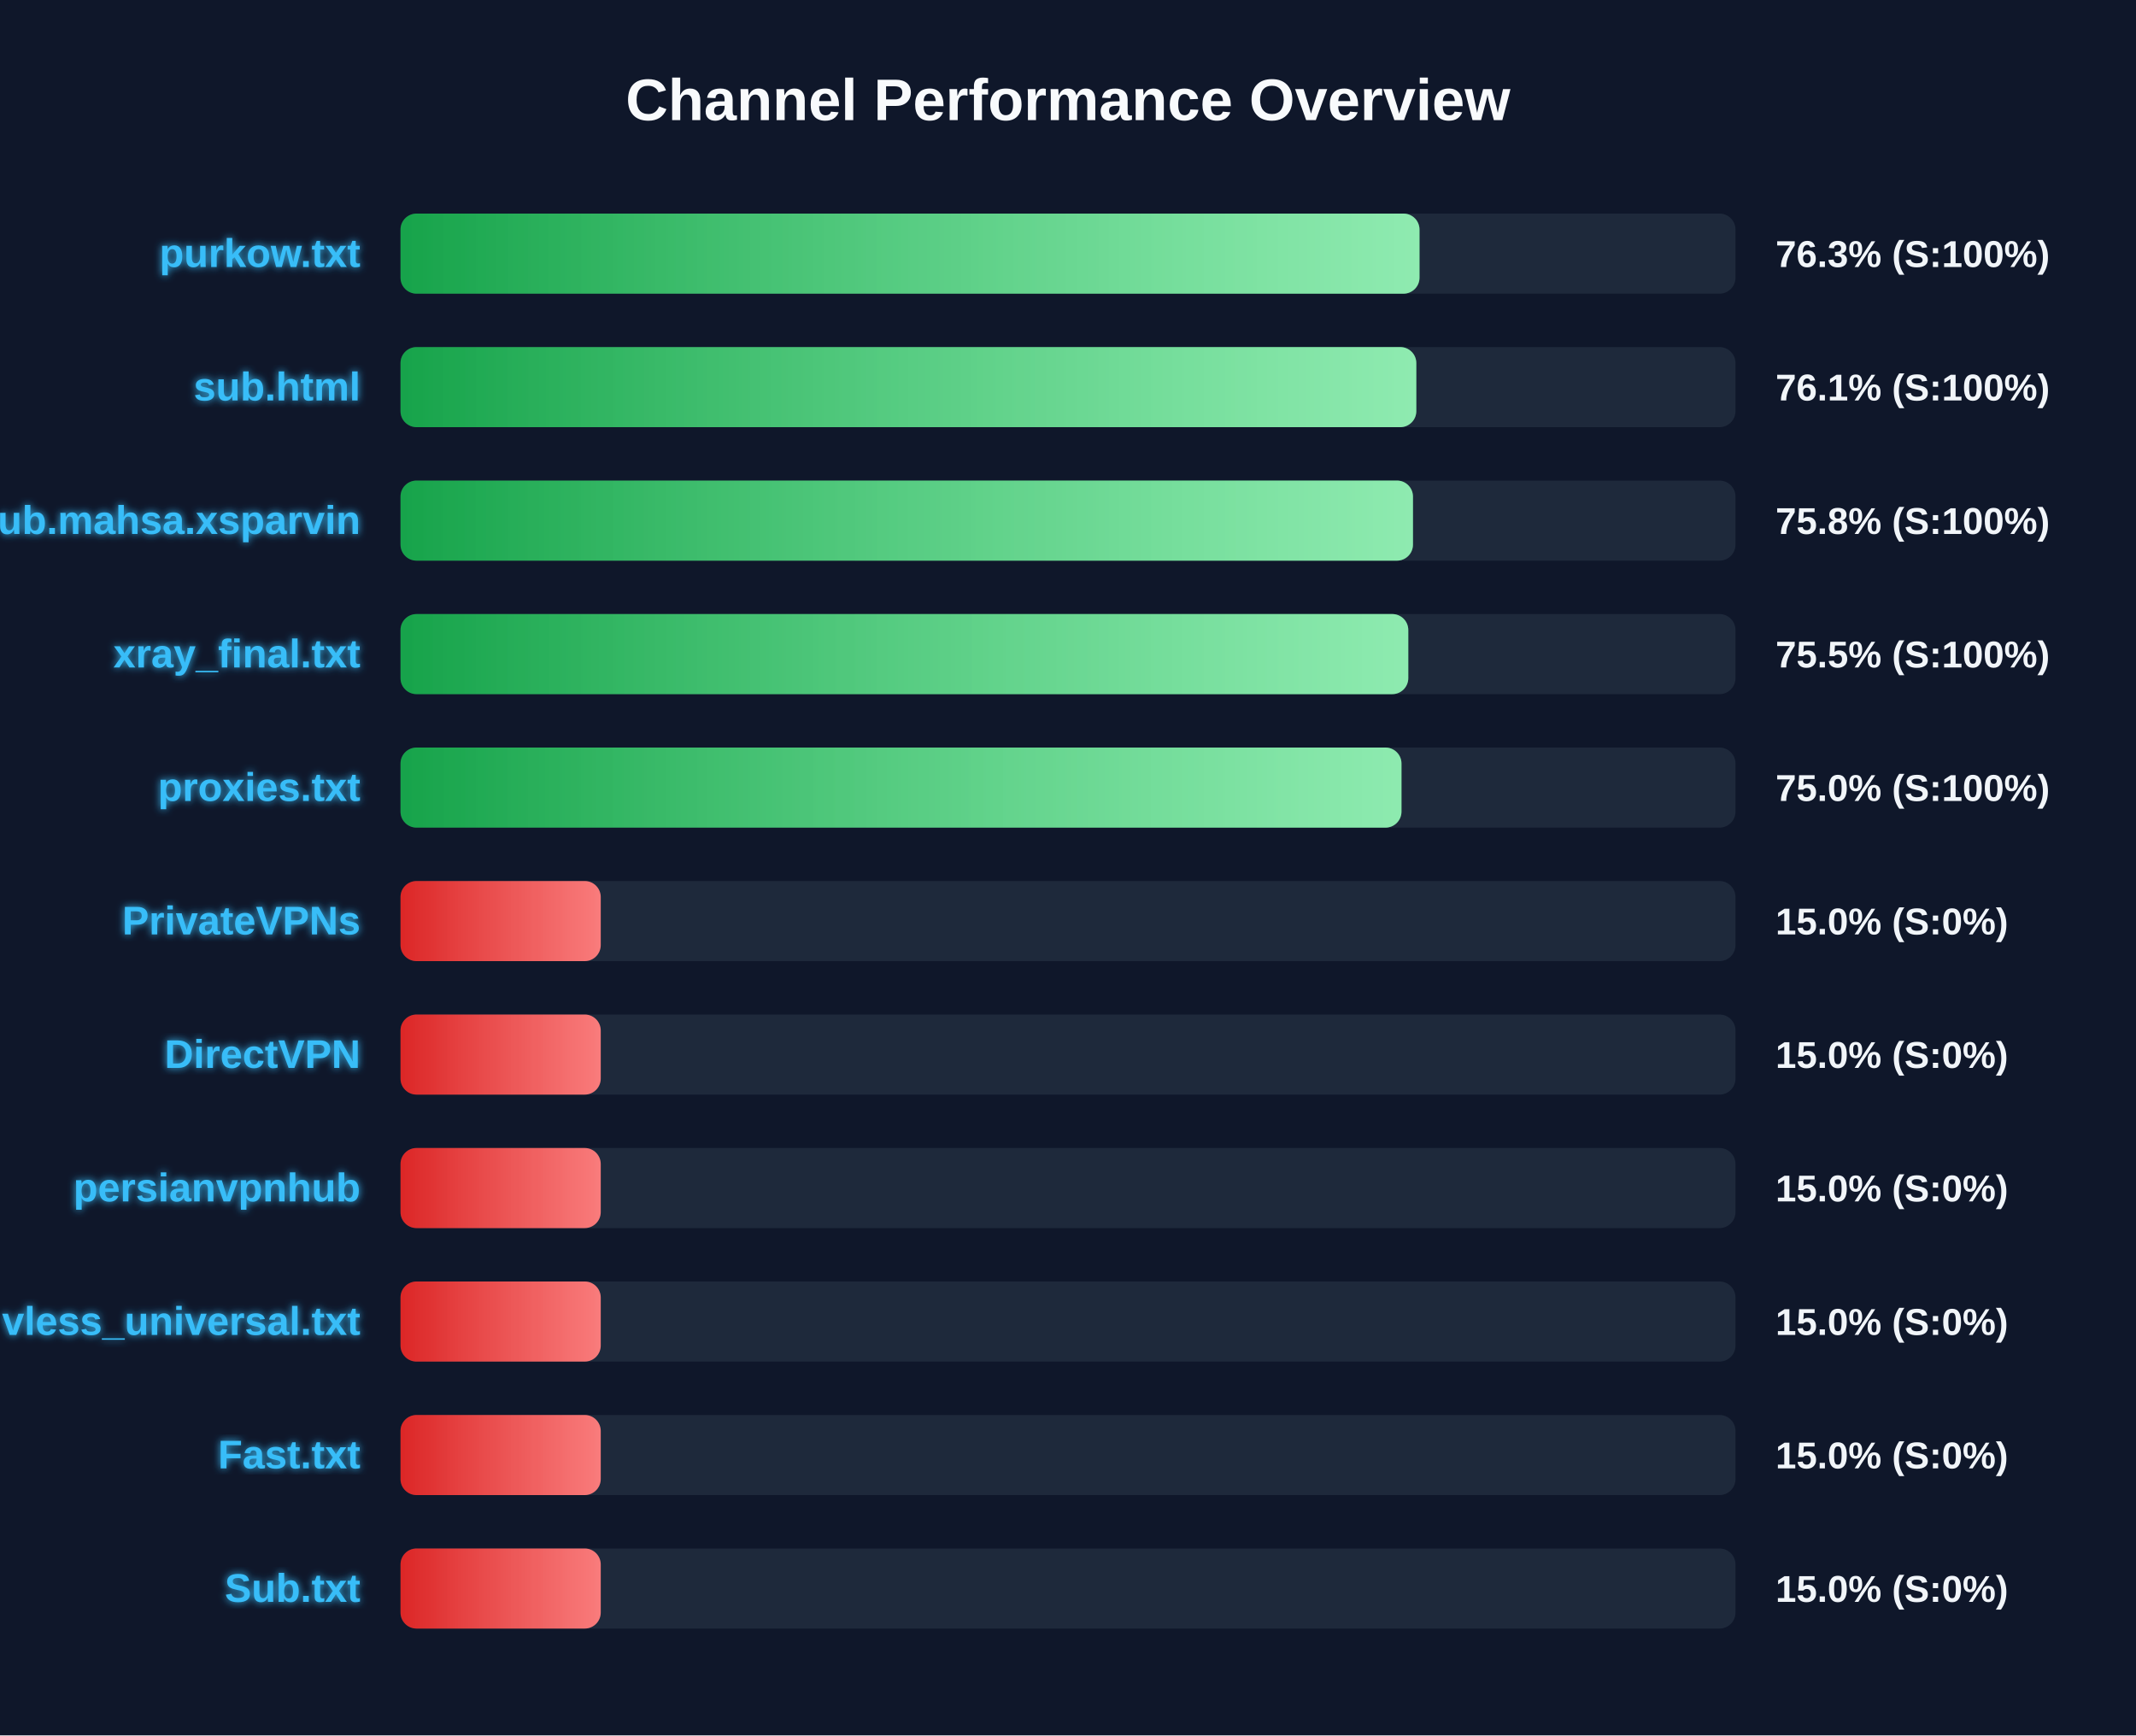
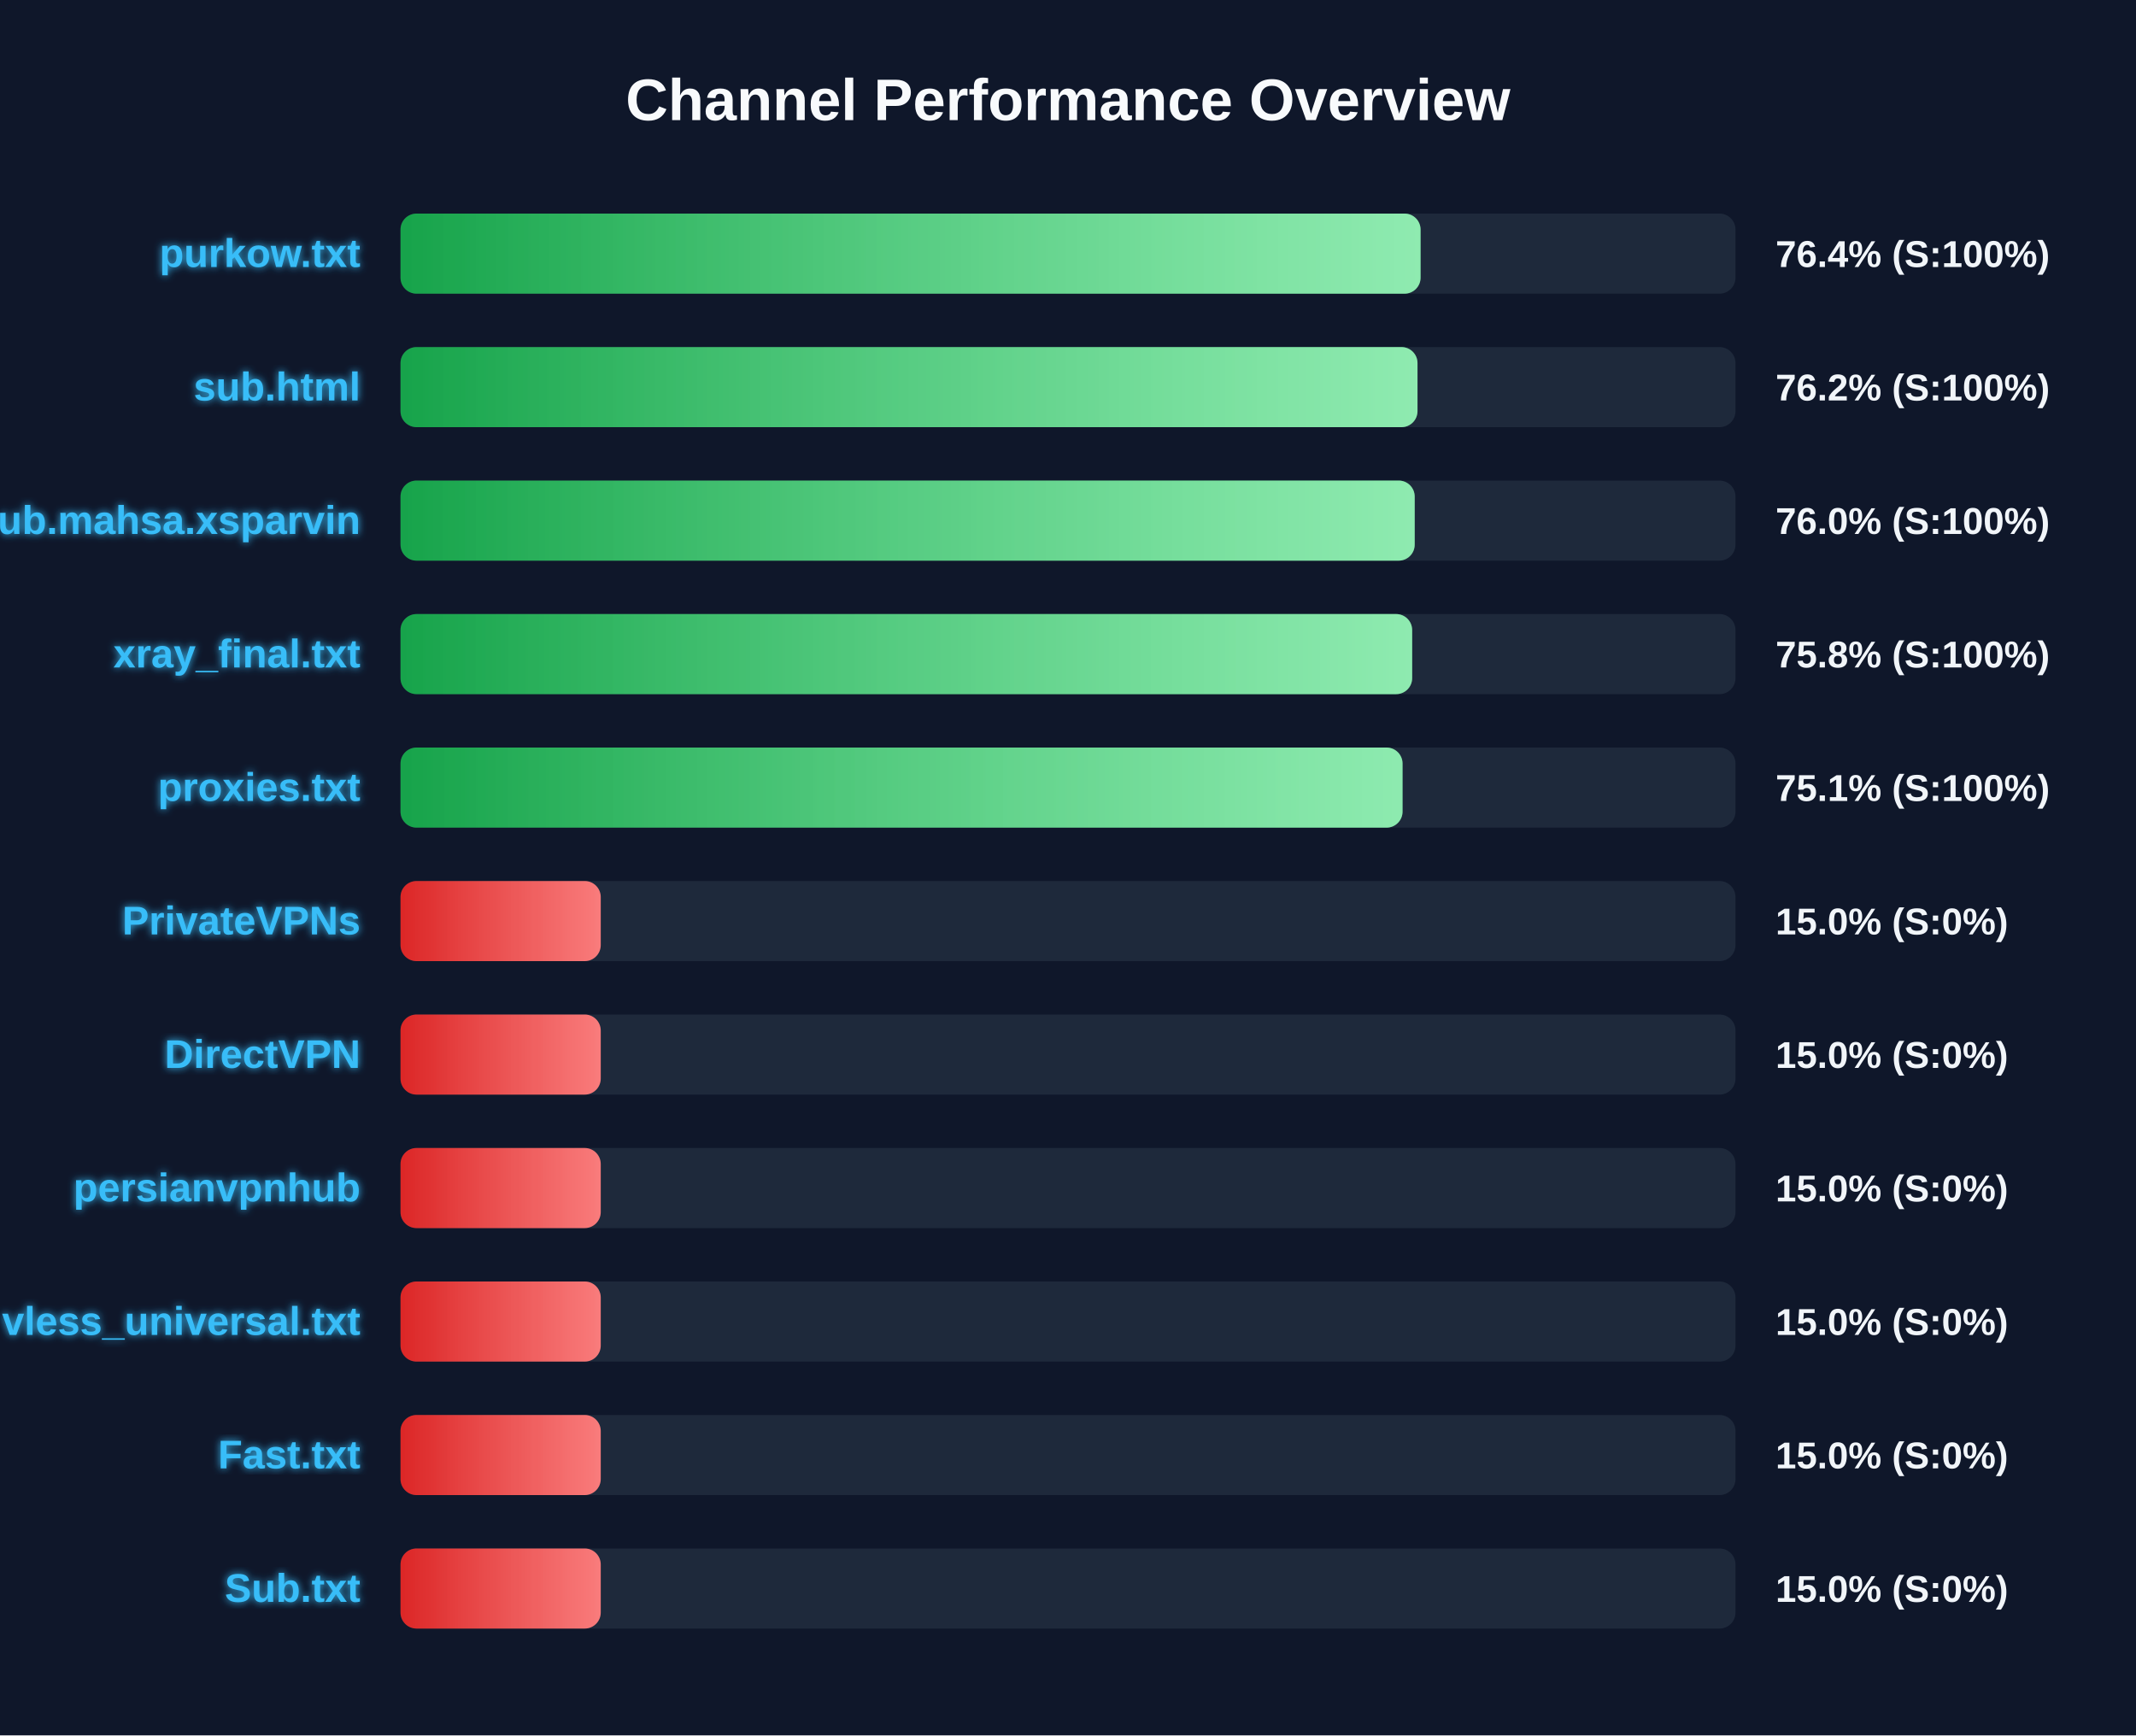
<svg xmlns="http://www.w3.org/2000/svg" width="800" height="650" version="1.1">
  <defs>
    <linearGradient id="grad-green" x1="0%" y1="0%" x2="100%" y2="0%">
      <stop offset="0%" stop-color="#16a34a" />
      <stop offset="100%" stop-color="#4ade80" />
    </linearGradient>
    <linearGradient id="grad-yellow" x1="0%" y1="0%" x2="100%" y2="0%">
      <stop offset="0%" stop-color="#ca8a04" />
      <stop offset="100%" stop-color="#fde047" />
    </linearGradient>
    <linearGradient id="grad-red" x1="0%" y1="0%" x2="100%" y2="0%">
      <stop offset="0%" stop-color="#dc2626" />
      <stop offset="100%" stop-color="#f87171" />
    </linearGradient>
    <linearGradient id="shimmer" x1="0%" y1="0%" x2="100%" y2="0%">
      <stop offset="0%" stop-color="rgba(255,255,255,0)" />
      <stop offset="50%" stop-color="rgba(255,255,255,0.4)" />
      <stop offset="100%" stop-color="rgba(255,255,255,0)" />
    </linearGradient>
    <filter id="glow" x="-20%" y="-20%" width="140%" height="140%">
      <feGaussianBlur stdDeviation="1.5" result="blur" />
      <feComposite in="SourceGraphic" in2="blur" operator="over" />
    </filter>
  </defs>
  <style>
        .bg-rect { fill: #0f172a; }
        .title { font: bold 22px 'Segoe UI', Arial, sans-serif; fill: #f8fafc; }
        .row { font: bold 15px 'Segoe UI', Arial, sans-serif; fill: #38bdf8; filter: url(#glow); }
        .score { font: bold 14px 'Segoe UI', Arial, sans-serif; fill: #f1f5f9; }
        @keyframes shimmer-anim {
            0% { transform: translateX(-100%); }
            100% { transform: translateX(200%); }
        }
        .shimmer-rect {
            animation: shimmer-anim 2.5s infinite linear;
        }
    </style>
  <rect width="100%" height="100%" class="bg-rect" />
  <text x="400" y="45" text-anchor="middle" class="title">Channel Performance Overview</text>
  <rect x="150" y="80" width="500" height="30" fill="#1e293b" rx="6" />
  <clipPath id="clip-0">
-     <rect x="150" y="80" width="381.65" height="30" rx="6" />
+     <rect x="150" y="80" width="382.05" height="30" rx="6" />
  </clipPath>
-   <rect x="150" y="80" width="381.65" height="30" fill="url(#grad-green)" rx="6" />
+   <rect x="150" y="80" width="382.05" height="30" fill="url(#grad-green)" rx="6" />
  <g clip-path="url(#clip-0)">
    <rect x="150" y="80" width="100%" height="30" fill="url(#shimmer)" class="shimmer-rect" />
  </g>
  <text x="135" y="100" text-anchor="end" class="row">purkow.txt</text>
-   <text x="665" y="100" text-anchor="start" class="score">76.3% (S:100%)</text>
+   <text x="665" y="100" text-anchor="start" class="score">76.4% (S:100%)</text>
  <rect x="150" y="130" width="500" height="30" fill="#1e293b" rx="6" />
  <clipPath id="clip-1">
-     <rect x="150" y="130" width="380.45" height="30" rx="6" />
+     <rect x="150" y="130" width="380.9" height="30" rx="6" />
  </clipPath>
-   <rect x="150" y="130" width="380.45" height="30" fill="url(#grad-green)" rx="6" />
+   <rect x="150" y="130" width="380.9" height="30" fill="url(#grad-green)" rx="6" />
  <g clip-path="url(#clip-1)">
    <rect x="150" y="130" width="100%" height="30" fill="url(#shimmer)" class="shimmer-rect" />
  </g>
  <text x="135" y="150" text-anchor="end" class="row">sub.html</text>
-   <text x="665" y="150" text-anchor="start" class="score">76.1% (S:100%)</text>
+   <text x="665" y="150" text-anchor="start" class="score">76.2% (S:100%)</text>
  <rect x="150" y="180" width="500" height="30" fill="#1e293b" rx="6" />
  <clipPath id="clip-2">
-     <rect x="150" y="180" width="379.2" height="30" rx="6" />
+     <rect x="150" y="180" width="379.85" height="30" rx="6" />
  </clipPath>
-   <rect x="150" y="180" width="379.2" height="30" fill="url(#grad-green)" rx="6" />
+   <rect x="150" y="180" width="379.85" height="30" fill="url(#grad-green)" rx="6" />
  <g clip-path="url(#clip-2)">
    <rect x="150" y="180" width="100%" height="30" fill="url(#shimmer)" class="shimmer-rect" />
  </g>
  <text x="135" y="200" text-anchor="end" class="row">Sub.mahsa.xsparvin</text>
-   <text x="665" y="200" text-anchor="start" class="score">75.8% (S:100%)</text>
+   <text x="665" y="200" text-anchor="start" class="score">76.0% (S:100%)</text>
  <rect x="150" y="230" width="500" height="30" fill="#1e293b" rx="6" />
  <clipPath id="clip-3">
-     <rect x="150" y="230" width="377.45" height="30" rx="6" />
+     <rect x="150" y="230" width="378.9" height="30" rx="6" />
  </clipPath>
-   <rect x="150" y="230" width="377.45" height="30" fill="url(#grad-green)" rx="6" />
+   <rect x="150" y="230" width="378.9" height="30" fill="url(#grad-green)" rx="6" />
  <g clip-path="url(#clip-3)">
    <rect x="150" y="230" width="100%" height="30" fill="url(#shimmer)" class="shimmer-rect" />
  </g>
  <text x="135" y="250" text-anchor="end" class="row">xray_final.txt</text>
-   <text x="665" y="250" text-anchor="start" class="score">75.5% (S:100%)</text>
+   <text x="665" y="250" text-anchor="start" class="score">75.8% (S:100%)</text>
  <rect x="150" y="280" width="500" height="30" fill="#1e293b" rx="6" />
  <clipPath id="clip-4">
-     <rect x="150" y="280" width="374.9" height="30" rx="6" />
+     <rect x="150" y="280" width="375.3" height="30" rx="6" />
  </clipPath>
-   <rect x="150" y="280" width="374.9" height="30" fill="url(#grad-green)" rx="6" />
+   <rect x="150" y="280" width="375.3" height="30" fill="url(#grad-green)" rx="6" />
  <g clip-path="url(#clip-4)">
    <rect x="150" y="280" width="100%" height="30" fill="url(#shimmer)" class="shimmer-rect" />
  </g>
  <text x="135" y="300" text-anchor="end" class="row">proxies.txt</text>
-   <text x="665" y="300" text-anchor="start" class="score">75.0% (S:100%)</text>
+   <text x="665" y="300" text-anchor="start" class="score">75.1% (S:100%)</text>
  <rect x="150" y="330" width="500" height="30" fill="#1e293b" rx="6" />
  <clipPath id="clip-5">
    <rect x="150" y="330" width="75.0" height="30" rx="6" />
  </clipPath>
  <rect x="150" y="330" width="75.0" height="30" fill="url(#grad-red)" rx="6" />
  <g clip-path="url(#clip-5)">
    <rect x="150" y="330" width="100%" height="30" fill="url(#shimmer)" class="shimmer-rect" />
  </g>
  <text x="135" y="350" text-anchor="end" class="row">PrivateVPNs</text>
  <text x="665" y="350" text-anchor="start" class="score">15.0% (S:0%)</text>
  <rect x="150" y="380" width="500" height="30" fill="#1e293b" rx="6" />
  <clipPath id="clip-6">
    <rect x="150" y="380" width="75.0" height="30" rx="6" />
  </clipPath>
  <rect x="150" y="380" width="75.0" height="30" fill="url(#grad-red)" rx="6" />
  <g clip-path="url(#clip-6)">
    <rect x="150" y="380" width="100%" height="30" fill="url(#shimmer)" class="shimmer-rect" />
  </g>
  <text x="135" y="400" text-anchor="end" class="row">DirectVPN</text>
  <text x="665" y="400" text-anchor="start" class="score">15.0% (S:0%)</text>
  <rect x="150" y="430" width="500" height="30" fill="#1e293b" rx="6" />
  <clipPath id="clip-7">
    <rect x="150" y="430" width="75.0" height="30" rx="6" />
  </clipPath>
  <rect x="150" y="430" width="75.0" height="30" fill="url(#grad-red)" rx="6" />
  <g clip-path="url(#clip-7)">
    <rect x="150" y="430" width="100%" height="30" fill="url(#shimmer)" class="shimmer-rect" />
  </g>
  <text x="135" y="450" text-anchor="end" class="row">persianvpnhub</text>
  <text x="665" y="450" text-anchor="start" class="score">15.0% (S:0%)</text>
  <rect x="150" y="480" width="500" height="30" fill="#1e293b" rx="6" />
  <clipPath id="clip-8">
    <rect x="150" y="480" width="75.0" height="30" rx="6" />
  </clipPath>
  <rect x="150" y="480" width="75.0" height="30" fill="url(#grad-red)" rx="6" />
  <g clip-path="url(#clip-8)">
    <rect x="150" y="480" width="100%" height="30" fill="url(#shimmer)" class="shimmer-rect" />
  </g>
  <text x="135" y="500" text-anchor="end" class="row">vless_universal.txt</text>
  <text x="665" y="500" text-anchor="start" class="score">15.0% (S:0%)</text>
  <rect x="150" y="530" width="500" height="30" fill="#1e293b" rx="6" />
  <clipPath id="clip-9">
    <rect x="150" y="530" width="75.0" height="30" rx="6" />
  </clipPath>
  <rect x="150" y="530" width="75.0" height="30" fill="url(#grad-red)" rx="6" />
  <g clip-path="url(#clip-9)">
    <rect x="150" y="530" width="100%" height="30" fill="url(#shimmer)" class="shimmer-rect" />
  </g>
  <text x="135" y="550" text-anchor="end" class="row">Fast.txt</text>
  <text x="665" y="550" text-anchor="start" class="score">15.0% (S:0%)</text>
  <rect x="150" y="580" width="500" height="30" fill="#1e293b" rx="6" />
  <clipPath id="clip-10">
    <rect x="150" y="580" width="75.0" height="30" rx="6" />
  </clipPath>
  <rect x="150" y="580" width="75.0" height="30" fill="url(#grad-red)" rx="6" />
  <g clip-path="url(#clip-10)">
    <rect x="150" y="580" width="100%" height="30" fill="url(#shimmer)" class="shimmer-rect" />
  </g>
  <text x="135" y="600" text-anchor="end" class="row">Sub.txt</text>
  <text x="665" y="600" text-anchor="start" class="score">15.0% (S:0%)</text>
</svg>
